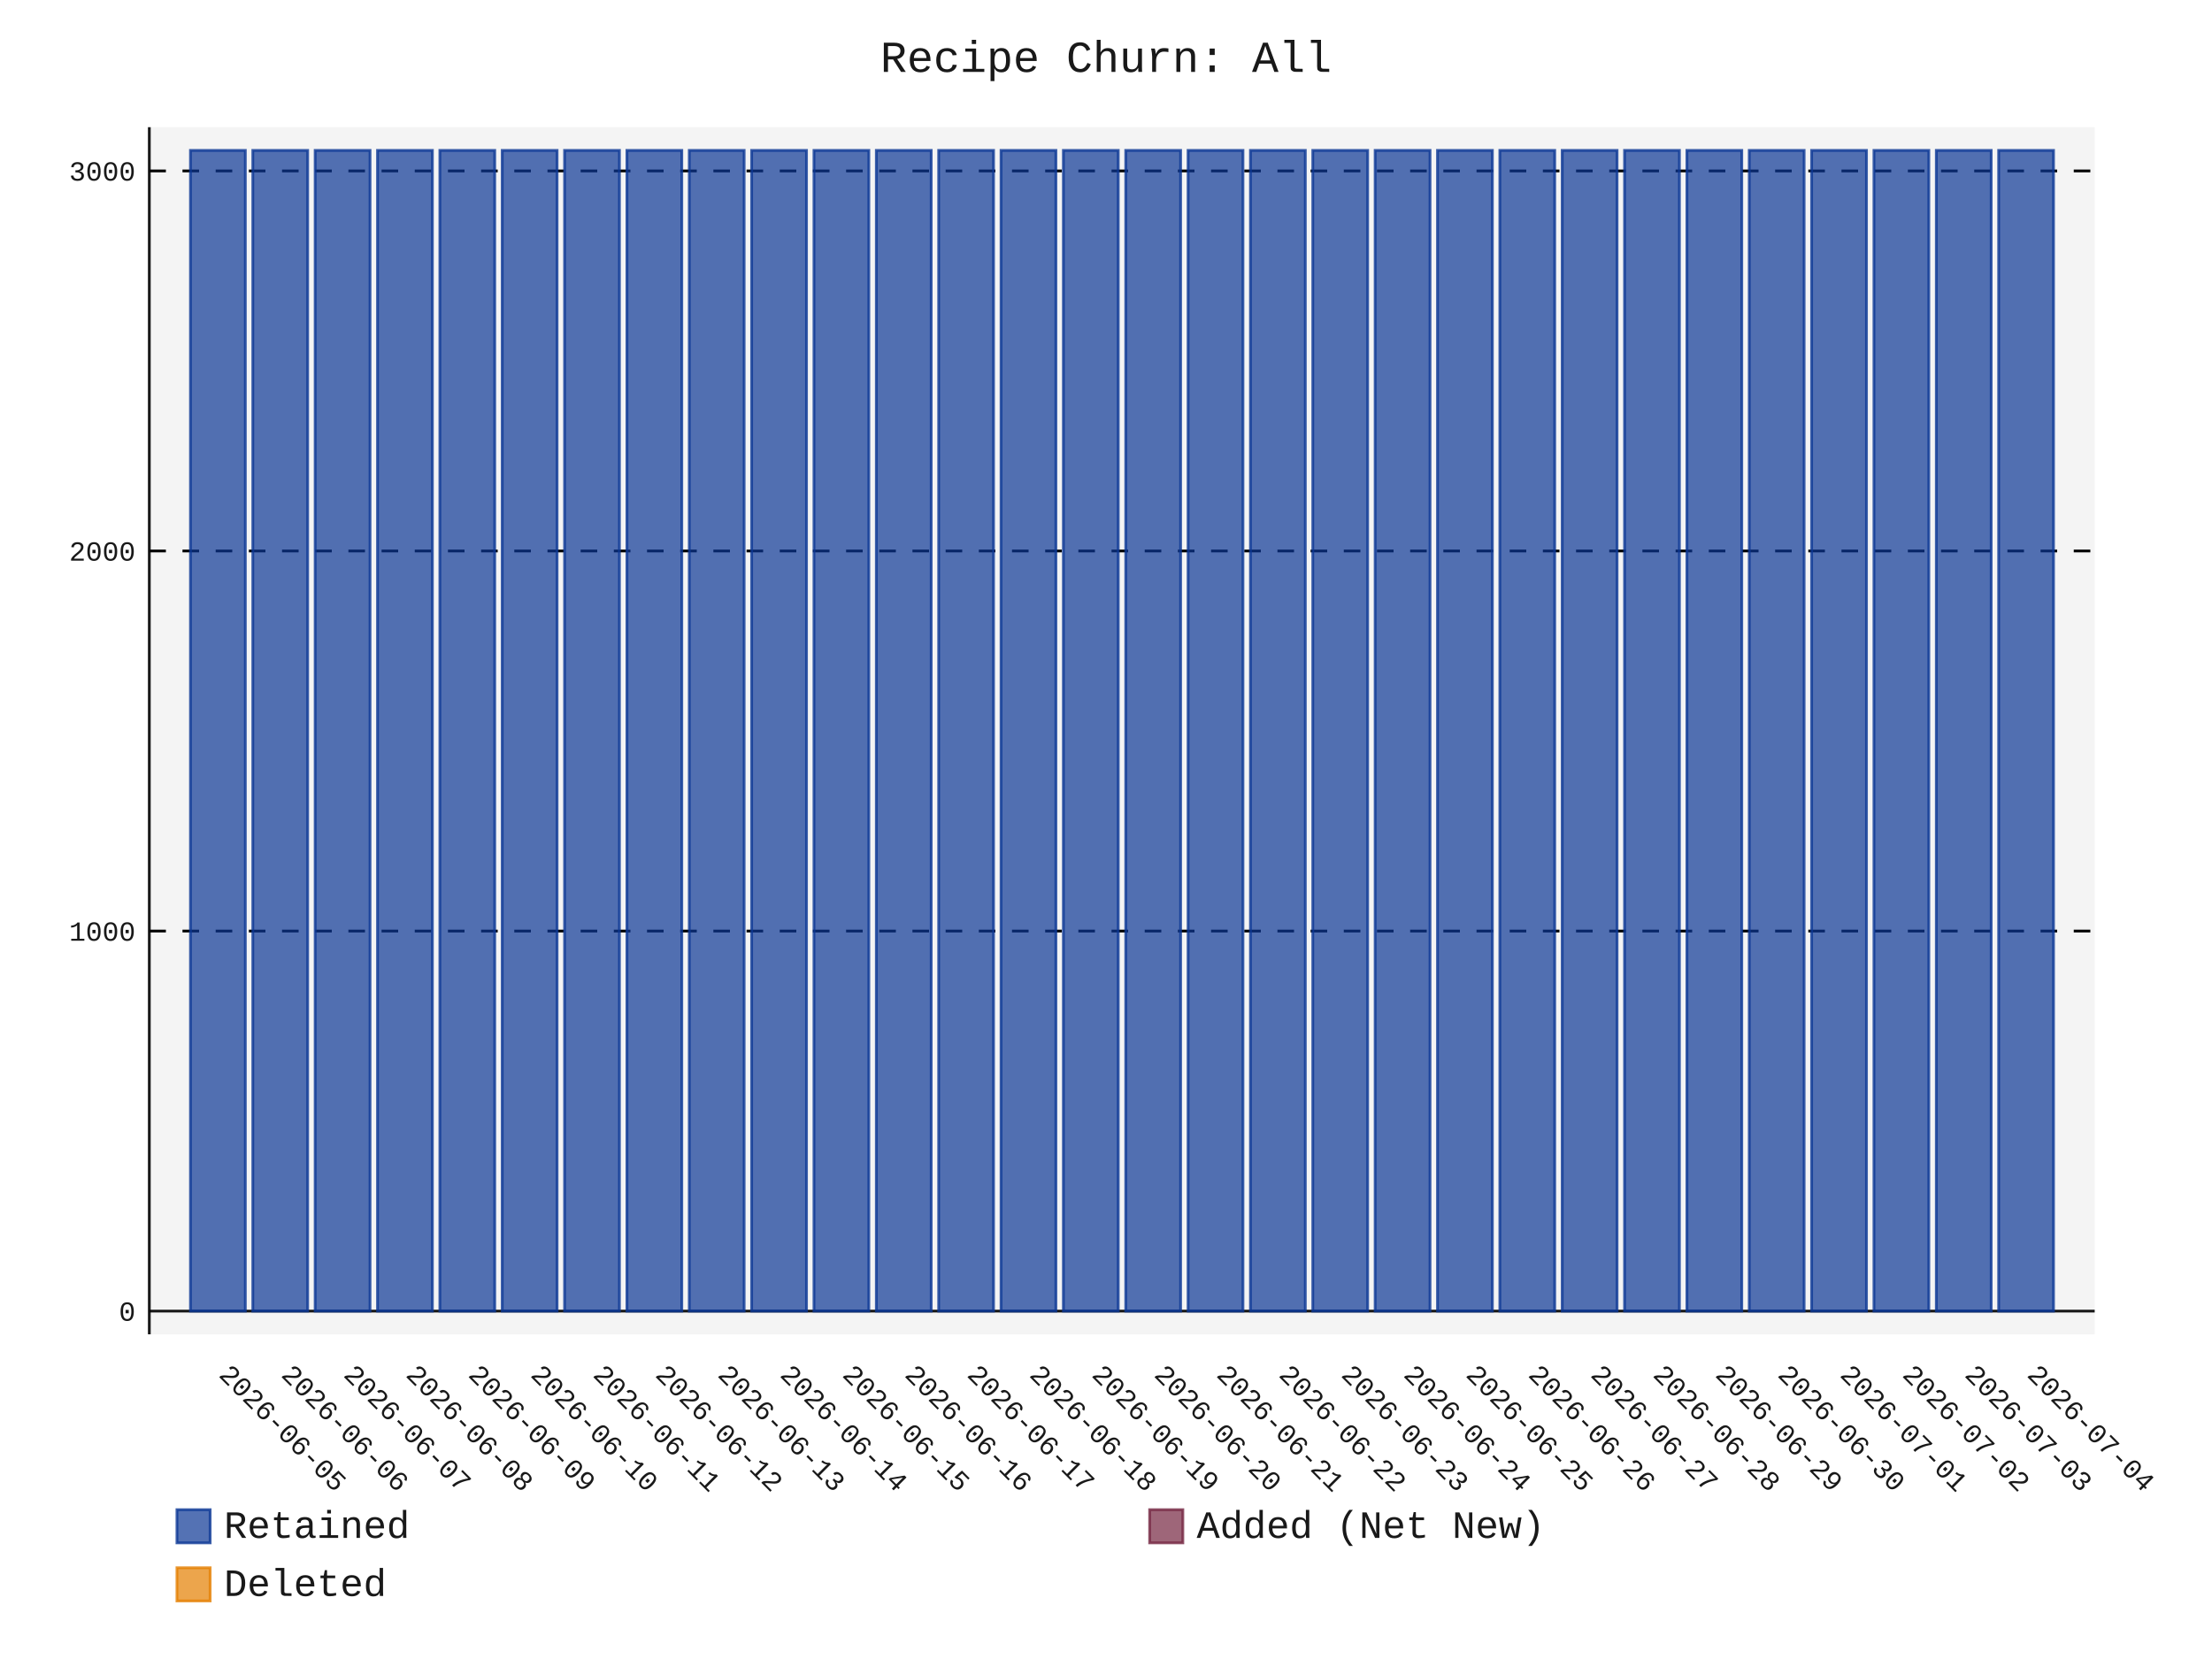
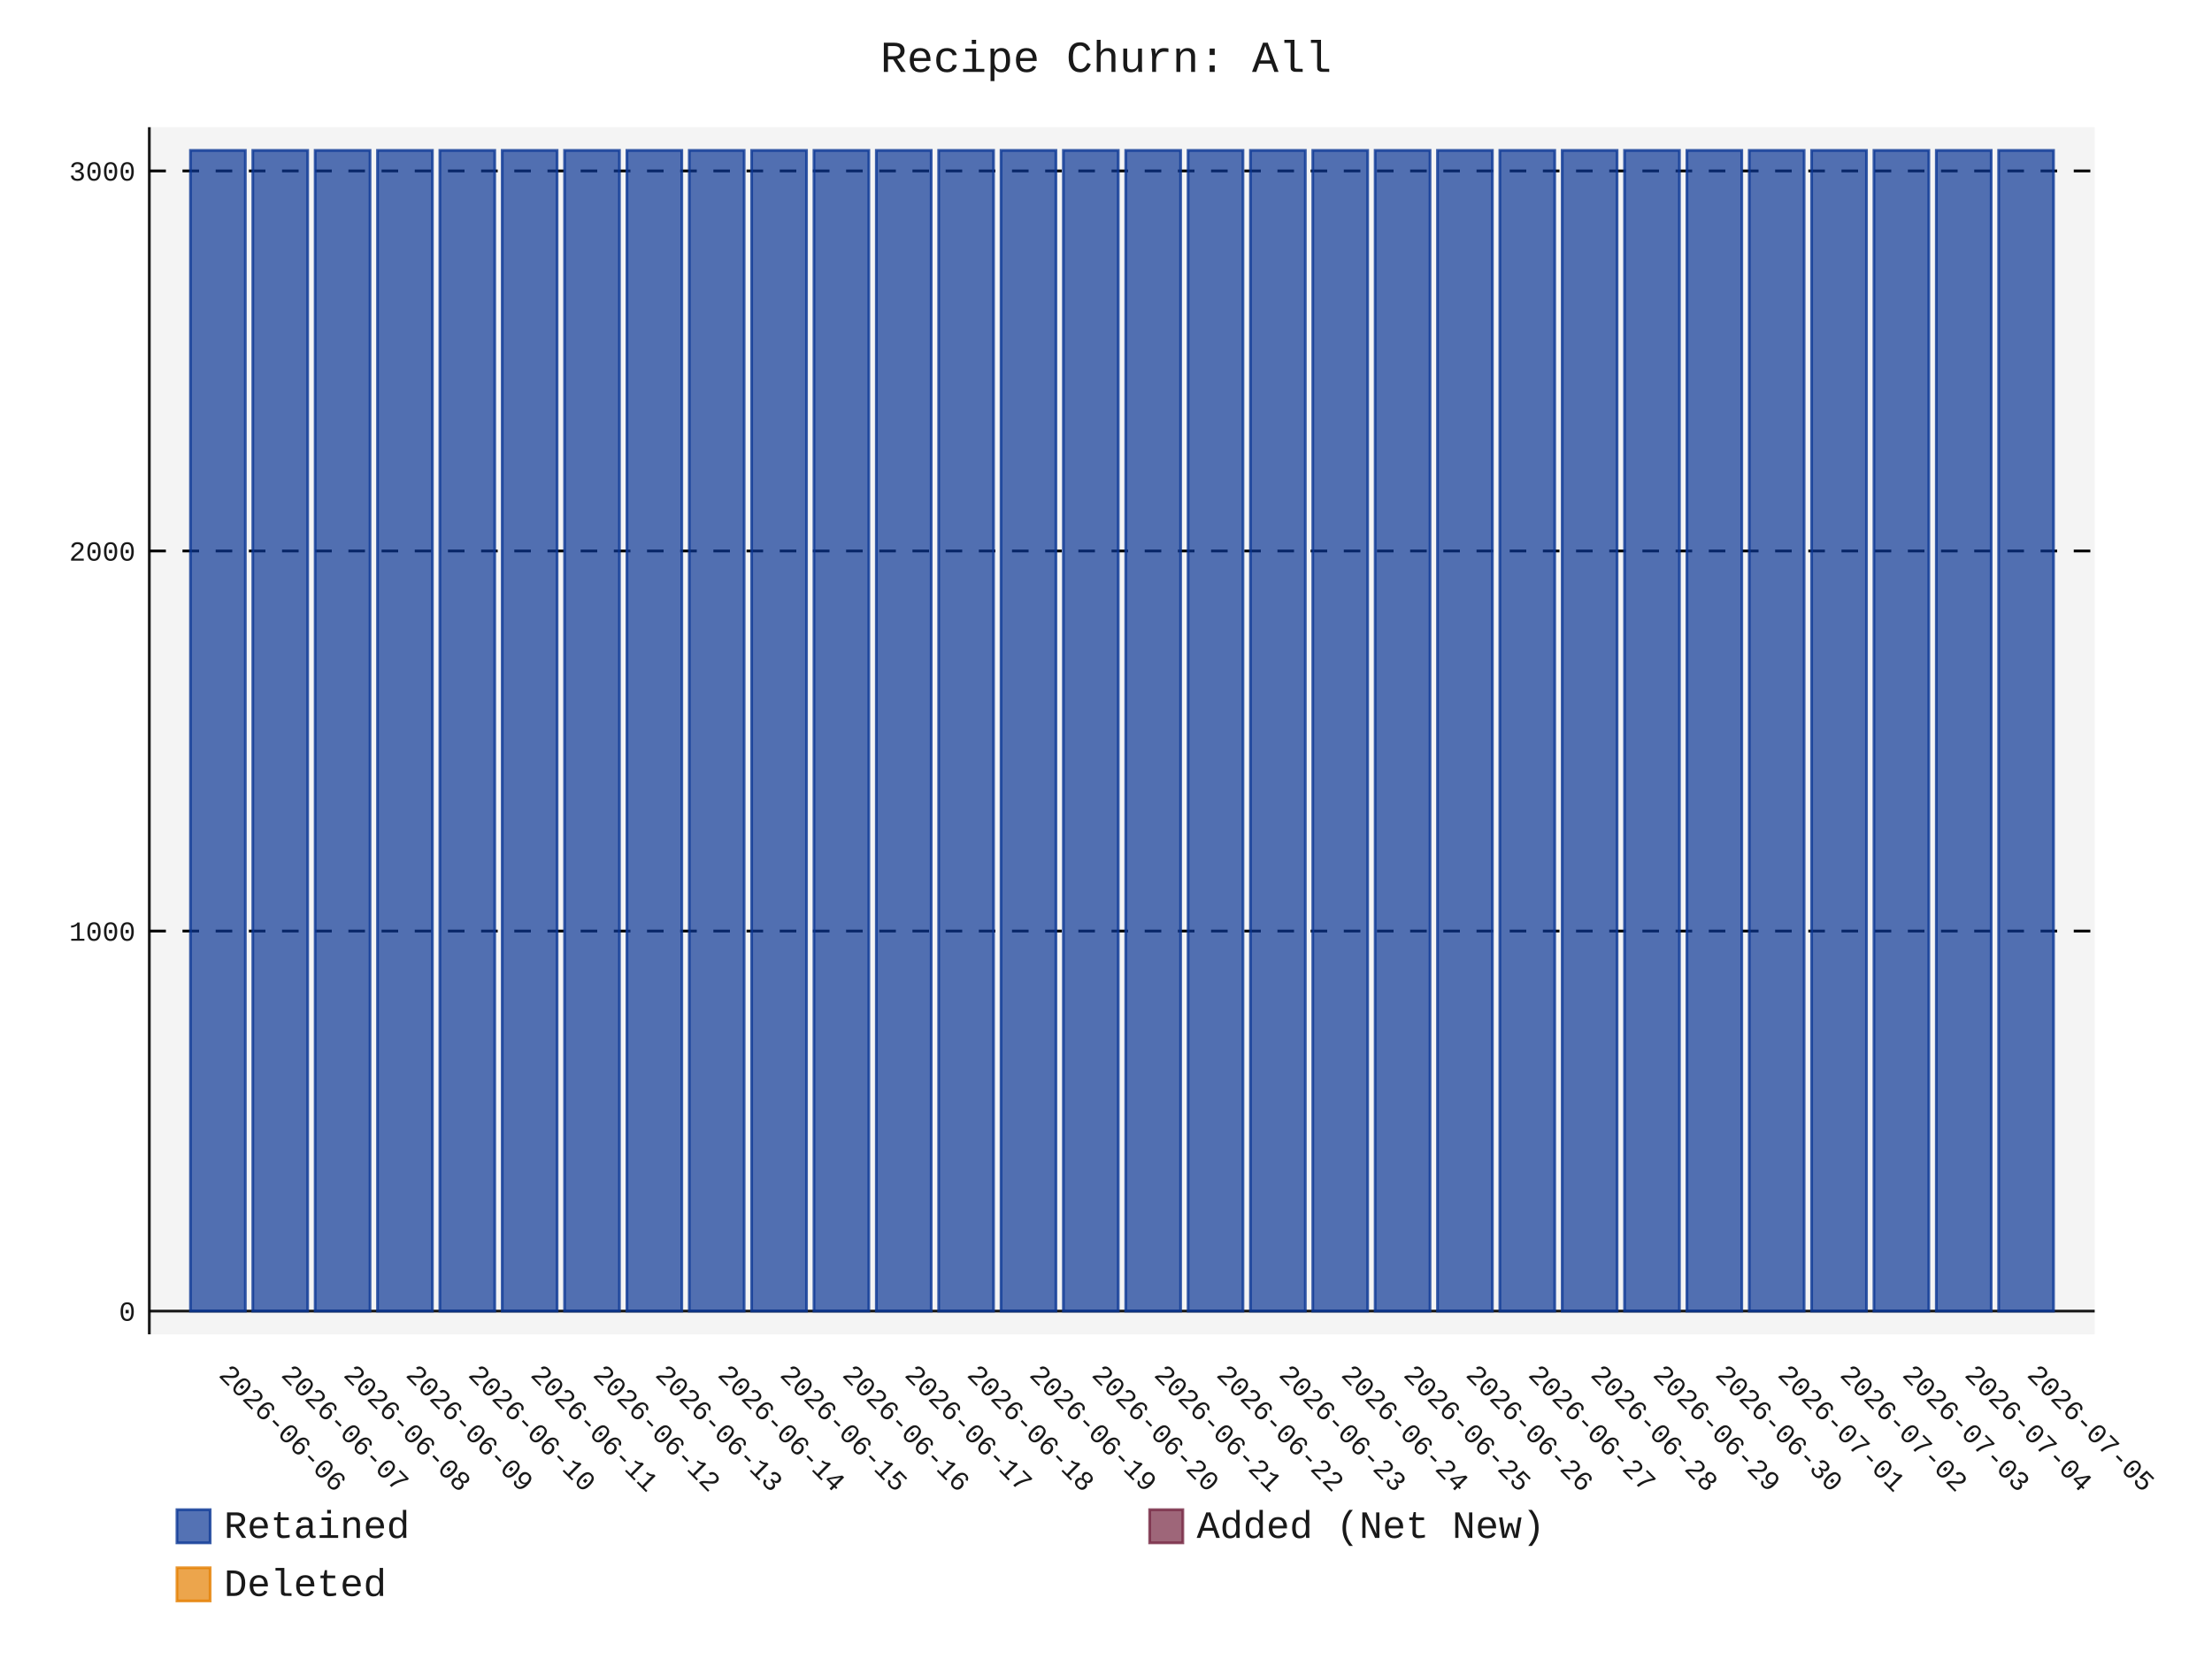
- <svg xmlns="http://www.w3.org/2000/svg" id="chart-e19474f9-57dc-4132-a1f1-284a75819088" class="pygal-chart" viewBox="0 0 800 600">
+ <svg xmlns="http://www.w3.org/2000/svg" id="chart-a6fa1785-76fe-49ba-bcf9-b655ec5b5473" class="pygal-chart" viewBox="0 0 800 600">
  <defs>
-     <style type="text/css">#chart-e19474f9-57dc-4132-a1f1-284a75819088{-webkit-user-select:none;-webkit-font-smoothing:antialiased;font-family:Consolas,"Liberation Mono",Menlo,Courier,monospace}#chart-e19474f9-57dc-4132-a1f1-284a75819088 .title{font-family:Consolas,"Liberation Mono",Menlo,Courier,monospace;font-size:16px}#chart-e19474f9-57dc-4132-a1f1-284a75819088 .legends .legend text{font-family:Consolas,"Liberation Mono",Menlo,Courier,monospace;font-size:14px}#chart-e19474f9-57dc-4132-a1f1-284a75819088 .axis text{font-family:Consolas,"Liberation Mono",Menlo,Courier,monospace;font-size:10px}#chart-e19474f9-57dc-4132-a1f1-284a75819088 .axis text.major{font-family:Consolas,"Liberation Mono",Menlo,Courier,monospace;font-size:10px}#chart-e19474f9-57dc-4132-a1f1-284a75819088 .text-overlay text.value{font-family:Consolas,"Liberation Mono",Menlo,Courier,monospace;font-size:16px}#chart-e19474f9-57dc-4132-a1f1-284a75819088 .text-overlay text.label{font-family:Consolas,"Liberation Mono",Menlo,Courier,monospace;font-size:10px}#chart-e19474f9-57dc-4132-a1f1-284a75819088 .tooltip{font-family:Consolas,"Liberation Mono",Menlo,Courier,monospace;font-size:14px}#chart-e19474f9-57dc-4132-a1f1-284a75819088 text.no_data{font-family:Consolas,"Liberation Mono",Menlo,Courier,monospace;font-size:64px}
- #chart-e19474f9-57dc-4132-a1f1-284a75819088{background-color:transparent}#chart-e19474f9-57dc-4132-a1f1-284a75819088 path,#chart-e19474f9-57dc-4132-a1f1-284a75819088 line,#chart-e19474f9-57dc-4132-a1f1-284a75819088 rect,#chart-e19474f9-57dc-4132-a1f1-284a75819088 circle{-webkit-transition:150ms;-moz-transition:150ms;transition:150ms}#chart-e19474f9-57dc-4132-a1f1-284a75819088 .graph &gt; .background{fill:transparent}#chart-e19474f9-57dc-4132-a1f1-284a75819088 .plot &gt; .background{fill:rgba(240,240,240,0.7)}#chart-e19474f9-57dc-4132-a1f1-284a75819088 .graph{fill:rgba(0,0,0,0.9)}#chart-e19474f9-57dc-4132-a1f1-284a75819088 text.no_data{fill:rgba(0,0,0,0.9)}#chart-e19474f9-57dc-4132-a1f1-284a75819088 .title{fill:rgba(0,0,0,0.9)}#chart-e19474f9-57dc-4132-a1f1-284a75819088 .legends .legend text{fill:rgba(0,0,0,0.9)}#chart-e19474f9-57dc-4132-a1f1-284a75819088 .legends .legend:hover text{fill:rgba(0,0,0,0.9)}#chart-e19474f9-57dc-4132-a1f1-284a75819088 .axis .line{stroke:rgba(0,0,0,0.9)}#chart-e19474f9-57dc-4132-a1f1-284a75819088 .axis .guide.line{stroke:rgba(0,0,0,0.5)}#chart-e19474f9-57dc-4132-a1f1-284a75819088 .axis .major.line{stroke:rgba(0,0,0,0.9)}#chart-e19474f9-57dc-4132-a1f1-284a75819088 .axis text.major{fill:rgba(0,0,0,0.9)}#chart-e19474f9-57dc-4132-a1f1-284a75819088 .axis.y .guides:hover .guide.line,#chart-e19474f9-57dc-4132-a1f1-284a75819088 .line-graph .axis.x .guides:hover .guide.line,#chart-e19474f9-57dc-4132-a1f1-284a75819088 .stackedline-graph .axis.x .guides:hover .guide.line,#chart-e19474f9-57dc-4132-a1f1-284a75819088 .xy-graph .axis.x .guides:hover .guide.line{stroke:rgba(0,0,0,0.9)}#chart-e19474f9-57dc-4132-a1f1-284a75819088 .axis .guides:hover text{fill:rgba(0,0,0,0.9)}#chart-e19474f9-57dc-4132-a1f1-284a75819088 .reactive{fill-opacity:.7;stroke-opacity:.8;stroke-width:1}#chart-e19474f9-57dc-4132-a1f1-284a75819088 .ci{stroke:rgba(0,0,0,0.9)}#chart-e19474f9-57dc-4132-a1f1-284a75819088 .reactive.active,#chart-e19474f9-57dc-4132-a1f1-284a75819088 .active .reactive{fill-opacity:.8;stroke-opacity:.9;stroke-width:4}#chart-e19474f9-57dc-4132-a1f1-284a75819088 .ci .reactive.active{stroke-width:1.5}#chart-e19474f9-57dc-4132-a1f1-284a75819088 .series text{fill:rgba(0,0,0,0.9)}#chart-e19474f9-57dc-4132-a1f1-284a75819088 .tooltip rect{fill:rgba(240,240,240,0.7);stroke:rgba(0,0,0,0.9);-webkit-transition:opacity 150ms;-moz-transition:opacity 150ms;transition:opacity 150ms}#chart-e19474f9-57dc-4132-a1f1-284a75819088 .tooltip .label{fill:rgba(0,0,0,0.9)}#chart-e19474f9-57dc-4132-a1f1-284a75819088 .tooltip .label{fill:rgba(0,0,0,0.9)}#chart-e19474f9-57dc-4132-a1f1-284a75819088 .tooltip .legend{font-size:.8em;fill:rgba(0,0,0,0.5)}#chart-e19474f9-57dc-4132-a1f1-284a75819088 .tooltip .x_label{font-size:.6em;fill:rgba(0,0,0,0.9)}#chart-e19474f9-57dc-4132-a1f1-284a75819088 .tooltip .xlink{font-size:.5em;text-decoration:underline}#chart-e19474f9-57dc-4132-a1f1-284a75819088 .tooltip .value{font-size:1.5em}#chart-e19474f9-57dc-4132-a1f1-284a75819088 .bound{font-size:.5em}#chart-e19474f9-57dc-4132-a1f1-284a75819088 .max-value{font-size:.75em;fill:rgba(0,0,0,0.5)}#chart-e19474f9-57dc-4132-a1f1-284a75819088 .map-element{fill:rgba(240,240,240,0.7);stroke:rgba(0,0,0,0.5) !important}#chart-e19474f9-57dc-4132-a1f1-284a75819088 .map-element .reactive{fill-opacity:inherit;stroke-opacity:inherit}#chart-e19474f9-57dc-4132-a1f1-284a75819088 .color-0,#chart-e19474f9-57dc-4132-a1f1-284a75819088 .color-0 a:visited{stroke:rgb(12,55,149);fill:rgb(12,55,149)}#chart-e19474f9-57dc-4132-a1f1-284a75819088 .color-1,#chart-e19474f9-57dc-4132-a1f1-284a75819088 .color-1 a:visited{stroke:rgb(117,38,65);fill:rgb(117,38,65)}#chart-e19474f9-57dc-4132-a1f1-284a75819088 .color-2,#chart-e19474f9-57dc-4132-a1f1-284a75819088 .color-2 a:visited{stroke:rgb(228,127,0);fill:rgb(228,127,0)}#chart-e19474f9-57dc-4132-a1f1-284a75819088 .text-overlay .color-0 text{fill:black}#chart-e19474f9-57dc-4132-a1f1-284a75819088 .text-overlay .color-1 text{fill:black}#chart-e19474f9-57dc-4132-a1f1-284a75819088 .text-overlay .color-2 text{fill:black}
- #chart-e19474f9-57dc-4132-a1f1-284a75819088 text.no_data{text-anchor:middle}#chart-e19474f9-57dc-4132-a1f1-284a75819088 .guide.line{fill:none}#chart-e19474f9-57dc-4132-a1f1-284a75819088 .centered{text-anchor:middle}#chart-e19474f9-57dc-4132-a1f1-284a75819088 .title{text-anchor:middle}#chart-e19474f9-57dc-4132-a1f1-284a75819088 .legends .legend text{fill-opacity:1}#chart-e19474f9-57dc-4132-a1f1-284a75819088 .axis.x text{text-anchor:middle}#chart-e19474f9-57dc-4132-a1f1-284a75819088 .axis.x:not(.web) text[transform]{text-anchor:start}#chart-e19474f9-57dc-4132-a1f1-284a75819088 .axis.x:not(.web) text[transform].backwards{text-anchor:end}#chart-e19474f9-57dc-4132-a1f1-284a75819088 .axis.y text{text-anchor:end}#chart-e19474f9-57dc-4132-a1f1-284a75819088 .axis.y text[transform].backwards{text-anchor:start}#chart-e19474f9-57dc-4132-a1f1-284a75819088 .axis.y2 text{text-anchor:start}#chart-e19474f9-57dc-4132-a1f1-284a75819088 .axis.y2 text[transform].backwards{text-anchor:end}#chart-e19474f9-57dc-4132-a1f1-284a75819088 .axis .guide.line{stroke-dasharray:4,4;stroke:black}#chart-e19474f9-57dc-4132-a1f1-284a75819088 .axis .major.guide.line{stroke-dasharray:6,6;stroke:black}#chart-e19474f9-57dc-4132-a1f1-284a75819088 .horizontal .axis.y .guide.line,#chart-e19474f9-57dc-4132-a1f1-284a75819088 .horizontal .axis.y2 .guide.line,#chart-e19474f9-57dc-4132-a1f1-284a75819088 .vertical .axis.x .guide.line{opacity:0}#chart-e19474f9-57dc-4132-a1f1-284a75819088 .horizontal .axis.always_show .guide.line,#chart-e19474f9-57dc-4132-a1f1-284a75819088 .vertical .axis.always_show .guide.line{opacity:1 !important}#chart-e19474f9-57dc-4132-a1f1-284a75819088 .axis.y .guides:hover .guide.line,#chart-e19474f9-57dc-4132-a1f1-284a75819088 .axis.y2 .guides:hover .guide.line,#chart-e19474f9-57dc-4132-a1f1-284a75819088 .axis.x .guides:hover .guide.line{opacity:1}#chart-e19474f9-57dc-4132-a1f1-284a75819088 .axis .guides:hover text{opacity:1}#chart-e19474f9-57dc-4132-a1f1-284a75819088 .nofill{fill:none}#chart-e19474f9-57dc-4132-a1f1-284a75819088 .subtle-fill{fill-opacity:.2}#chart-e19474f9-57dc-4132-a1f1-284a75819088 .dot{stroke-width:1px;fill-opacity:1;stroke-opacity:1}#chart-e19474f9-57dc-4132-a1f1-284a75819088 .dot.active{stroke-width:5px}#chart-e19474f9-57dc-4132-a1f1-284a75819088 .dot.negative{fill:transparent}#chart-e19474f9-57dc-4132-a1f1-284a75819088 text,#chart-e19474f9-57dc-4132-a1f1-284a75819088 tspan{stroke:none !important}#chart-e19474f9-57dc-4132-a1f1-284a75819088 .series text.active{opacity:1}#chart-e19474f9-57dc-4132-a1f1-284a75819088 .tooltip rect{fill-opacity:.95;stroke-width:.5}#chart-e19474f9-57dc-4132-a1f1-284a75819088 .tooltip text{fill-opacity:1}#chart-e19474f9-57dc-4132-a1f1-284a75819088 .showable{visibility:hidden}#chart-e19474f9-57dc-4132-a1f1-284a75819088 .showable.shown{visibility:visible}#chart-e19474f9-57dc-4132-a1f1-284a75819088 .gauge-background{fill:rgba(229,229,229,1);stroke:none}#chart-e19474f9-57dc-4132-a1f1-284a75819088 .bg-lines{stroke:transparent;stroke-width:2px}</style>
+     <style type="text/css">#chart-a6fa1785-76fe-49ba-bcf9-b655ec5b5473{-webkit-user-select:none;-webkit-font-smoothing:antialiased;font-family:Consolas,"Liberation Mono",Menlo,Courier,monospace}#chart-a6fa1785-76fe-49ba-bcf9-b655ec5b5473 .title{font-family:Consolas,"Liberation Mono",Menlo,Courier,monospace;font-size:16px}#chart-a6fa1785-76fe-49ba-bcf9-b655ec5b5473 .legends .legend text{font-family:Consolas,"Liberation Mono",Menlo,Courier,monospace;font-size:14px}#chart-a6fa1785-76fe-49ba-bcf9-b655ec5b5473 .axis text{font-family:Consolas,"Liberation Mono",Menlo,Courier,monospace;font-size:10px}#chart-a6fa1785-76fe-49ba-bcf9-b655ec5b5473 .axis text.major{font-family:Consolas,"Liberation Mono",Menlo,Courier,monospace;font-size:10px}#chart-a6fa1785-76fe-49ba-bcf9-b655ec5b5473 .text-overlay text.value{font-family:Consolas,"Liberation Mono",Menlo,Courier,monospace;font-size:16px}#chart-a6fa1785-76fe-49ba-bcf9-b655ec5b5473 .text-overlay text.label{font-family:Consolas,"Liberation Mono",Menlo,Courier,monospace;font-size:10px}#chart-a6fa1785-76fe-49ba-bcf9-b655ec5b5473 .tooltip{font-family:Consolas,"Liberation Mono",Menlo,Courier,monospace;font-size:14px}#chart-a6fa1785-76fe-49ba-bcf9-b655ec5b5473 text.no_data{font-family:Consolas,"Liberation Mono",Menlo,Courier,monospace;font-size:64px}
+ #chart-a6fa1785-76fe-49ba-bcf9-b655ec5b5473{background-color:transparent}#chart-a6fa1785-76fe-49ba-bcf9-b655ec5b5473 path,#chart-a6fa1785-76fe-49ba-bcf9-b655ec5b5473 line,#chart-a6fa1785-76fe-49ba-bcf9-b655ec5b5473 rect,#chart-a6fa1785-76fe-49ba-bcf9-b655ec5b5473 circle{-webkit-transition:150ms;-moz-transition:150ms;transition:150ms}#chart-a6fa1785-76fe-49ba-bcf9-b655ec5b5473 .graph &gt; .background{fill:transparent}#chart-a6fa1785-76fe-49ba-bcf9-b655ec5b5473 .plot &gt; .background{fill:rgba(240,240,240,0.7)}#chart-a6fa1785-76fe-49ba-bcf9-b655ec5b5473 .graph{fill:rgba(0,0,0,0.9)}#chart-a6fa1785-76fe-49ba-bcf9-b655ec5b5473 text.no_data{fill:rgba(0,0,0,0.9)}#chart-a6fa1785-76fe-49ba-bcf9-b655ec5b5473 .title{fill:rgba(0,0,0,0.9)}#chart-a6fa1785-76fe-49ba-bcf9-b655ec5b5473 .legends .legend text{fill:rgba(0,0,0,0.9)}#chart-a6fa1785-76fe-49ba-bcf9-b655ec5b5473 .legends .legend:hover text{fill:rgba(0,0,0,0.9)}#chart-a6fa1785-76fe-49ba-bcf9-b655ec5b5473 .axis .line{stroke:rgba(0,0,0,0.9)}#chart-a6fa1785-76fe-49ba-bcf9-b655ec5b5473 .axis .guide.line{stroke:rgba(0,0,0,0.5)}#chart-a6fa1785-76fe-49ba-bcf9-b655ec5b5473 .axis .major.line{stroke:rgba(0,0,0,0.9)}#chart-a6fa1785-76fe-49ba-bcf9-b655ec5b5473 .axis text.major{fill:rgba(0,0,0,0.9)}#chart-a6fa1785-76fe-49ba-bcf9-b655ec5b5473 .axis.y .guides:hover .guide.line,#chart-a6fa1785-76fe-49ba-bcf9-b655ec5b5473 .line-graph .axis.x .guides:hover .guide.line,#chart-a6fa1785-76fe-49ba-bcf9-b655ec5b5473 .stackedline-graph .axis.x .guides:hover .guide.line,#chart-a6fa1785-76fe-49ba-bcf9-b655ec5b5473 .xy-graph .axis.x .guides:hover .guide.line{stroke:rgba(0,0,0,0.9)}#chart-a6fa1785-76fe-49ba-bcf9-b655ec5b5473 .axis .guides:hover text{fill:rgba(0,0,0,0.9)}#chart-a6fa1785-76fe-49ba-bcf9-b655ec5b5473 .reactive{fill-opacity:.7;stroke-opacity:.8;stroke-width:1}#chart-a6fa1785-76fe-49ba-bcf9-b655ec5b5473 .ci{stroke:rgba(0,0,0,0.9)}#chart-a6fa1785-76fe-49ba-bcf9-b655ec5b5473 .reactive.active,#chart-a6fa1785-76fe-49ba-bcf9-b655ec5b5473 .active .reactive{fill-opacity:.8;stroke-opacity:.9;stroke-width:4}#chart-a6fa1785-76fe-49ba-bcf9-b655ec5b5473 .ci .reactive.active{stroke-width:1.5}#chart-a6fa1785-76fe-49ba-bcf9-b655ec5b5473 .series text{fill:rgba(0,0,0,0.9)}#chart-a6fa1785-76fe-49ba-bcf9-b655ec5b5473 .tooltip rect{fill:rgba(240,240,240,0.7);stroke:rgba(0,0,0,0.9);-webkit-transition:opacity 150ms;-moz-transition:opacity 150ms;transition:opacity 150ms}#chart-a6fa1785-76fe-49ba-bcf9-b655ec5b5473 .tooltip .label{fill:rgba(0,0,0,0.9)}#chart-a6fa1785-76fe-49ba-bcf9-b655ec5b5473 .tooltip .label{fill:rgba(0,0,0,0.9)}#chart-a6fa1785-76fe-49ba-bcf9-b655ec5b5473 .tooltip .legend{font-size:.8em;fill:rgba(0,0,0,0.5)}#chart-a6fa1785-76fe-49ba-bcf9-b655ec5b5473 .tooltip .x_label{font-size:.6em;fill:rgba(0,0,0,0.9)}#chart-a6fa1785-76fe-49ba-bcf9-b655ec5b5473 .tooltip .xlink{font-size:.5em;text-decoration:underline}#chart-a6fa1785-76fe-49ba-bcf9-b655ec5b5473 .tooltip .value{font-size:1.5em}#chart-a6fa1785-76fe-49ba-bcf9-b655ec5b5473 .bound{font-size:.5em}#chart-a6fa1785-76fe-49ba-bcf9-b655ec5b5473 .max-value{font-size:.75em;fill:rgba(0,0,0,0.5)}#chart-a6fa1785-76fe-49ba-bcf9-b655ec5b5473 .map-element{fill:rgba(240,240,240,0.7);stroke:rgba(0,0,0,0.5) !important}#chart-a6fa1785-76fe-49ba-bcf9-b655ec5b5473 .map-element .reactive{fill-opacity:inherit;stroke-opacity:inherit}#chart-a6fa1785-76fe-49ba-bcf9-b655ec5b5473 .color-0,#chart-a6fa1785-76fe-49ba-bcf9-b655ec5b5473 .color-0 a:visited{stroke:rgb(12,55,149);fill:rgb(12,55,149)}#chart-a6fa1785-76fe-49ba-bcf9-b655ec5b5473 .color-1,#chart-a6fa1785-76fe-49ba-bcf9-b655ec5b5473 .color-1 a:visited{stroke:rgb(117,38,65);fill:rgb(117,38,65)}#chart-a6fa1785-76fe-49ba-bcf9-b655ec5b5473 .color-2,#chart-a6fa1785-76fe-49ba-bcf9-b655ec5b5473 .color-2 a:visited{stroke:rgb(228,127,0);fill:rgb(228,127,0)}#chart-a6fa1785-76fe-49ba-bcf9-b655ec5b5473 .text-overlay .color-0 text{fill:black}#chart-a6fa1785-76fe-49ba-bcf9-b655ec5b5473 .text-overlay .color-1 text{fill:black}#chart-a6fa1785-76fe-49ba-bcf9-b655ec5b5473 .text-overlay .color-2 text{fill:black}
+ #chart-a6fa1785-76fe-49ba-bcf9-b655ec5b5473 text.no_data{text-anchor:middle}#chart-a6fa1785-76fe-49ba-bcf9-b655ec5b5473 .guide.line{fill:none}#chart-a6fa1785-76fe-49ba-bcf9-b655ec5b5473 .centered{text-anchor:middle}#chart-a6fa1785-76fe-49ba-bcf9-b655ec5b5473 .title{text-anchor:middle}#chart-a6fa1785-76fe-49ba-bcf9-b655ec5b5473 .legends .legend text{fill-opacity:1}#chart-a6fa1785-76fe-49ba-bcf9-b655ec5b5473 .axis.x text{text-anchor:middle}#chart-a6fa1785-76fe-49ba-bcf9-b655ec5b5473 .axis.x:not(.web) text[transform]{text-anchor:start}#chart-a6fa1785-76fe-49ba-bcf9-b655ec5b5473 .axis.x:not(.web) text[transform].backwards{text-anchor:end}#chart-a6fa1785-76fe-49ba-bcf9-b655ec5b5473 .axis.y text{text-anchor:end}#chart-a6fa1785-76fe-49ba-bcf9-b655ec5b5473 .axis.y text[transform].backwards{text-anchor:start}#chart-a6fa1785-76fe-49ba-bcf9-b655ec5b5473 .axis.y2 text{text-anchor:start}#chart-a6fa1785-76fe-49ba-bcf9-b655ec5b5473 .axis.y2 text[transform].backwards{text-anchor:end}#chart-a6fa1785-76fe-49ba-bcf9-b655ec5b5473 .axis .guide.line{stroke-dasharray:4,4;stroke:black}#chart-a6fa1785-76fe-49ba-bcf9-b655ec5b5473 .axis .major.guide.line{stroke-dasharray:6,6;stroke:black}#chart-a6fa1785-76fe-49ba-bcf9-b655ec5b5473 .horizontal .axis.y .guide.line,#chart-a6fa1785-76fe-49ba-bcf9-b655ec5b5473 .horizontal .axis.y2 .guide.line,#chart-a6fa1785-76fe-49ba-bcf9-b655ec5b5473 .vertical .axis.x .guide.line{opacity:0}#chart-a6fa1785-76fe-49ba-bcf9-b655ec5b5473 .horizontal .axis.always_show .guide.line,#chart-a6fa1785-76fe-49ba-bcf9-b655ec5b5473 .vertical .axis.always_show .guide.line{opacity:1 !important}#chart-a6fa1785-76fe-49ba-bcf9-b655ec5b5473 .axis.y .guides:hover .guide.line,#chart-a6fa1785-76fe-49ba-bcf9-b655ec5b5473 .axis.y2 .guides:hover .guide.line,#chart-a6fa1785-76fe-49ba-bcf9-b655ec5b5473 .axis.x .guides:hover .guide.line{opacity:1}#chart-a6fa1785-76fe-49ba-bcf9-b655ec5b5473 .axis .guides:hover text{opacity:1}#chart-a6fa1785-76fe-49ba-bcf9-b655ec5b5473 .nofill{fill:none}#chart-a6fa1785-76fe-49ba-bcf9-b655ec5b5473 .subtle-fill{fill-opacity:.2}#chart-a6fa1785-76fe-49ba-bcf9-b655ec5b5473 .dot{stroke-width:1px;fill-opacity:1;stroke-opacity:1}#chart-a6fa1785-76fe-49ba-bcf9-b655ec5b5473 .dot.active{stroke-width:5px}#chart-a6fa1785-76fe-49ba-bcf9-b655ec5b5473 .dot.negative{fill:transparent}#chart-a6fa1785-76fe-49ba-bcf9-b655ec5b5473 text,#chart-a6fa1785-76fe-49ba-bcf9-b655ec5b5473 tspan{stroke:none !important}#chart-a6fa1785-76fe-49ba-bcf9-b655ec5b5473 .series text.active{opacity:1}#chart-a6fa1785-76fe-49ba-bcf9-b655ec5b5473 .tooltip rect{fill-opacity:.95;stroke-width:.5}#chart-a6fa1785-76fe-49ba-bcf9-b655ec5b5473 .tooltip text{fill-opacity:1}#chart-a6fa1785-76fe-49ba-bcf9-b655ec5b5473 .showable{visibility:hidden}#chart-a6fa1785-76fe-49ba-bcf9-b655ec5b5473 .showable.shown{visibility:visible}#chart-a6fa1785-76fe-49ba-bcf9-b655ec5b5473 .gauge-background{fill:rgba(229,229,229,1);stroke:none}#chart-a6fa1785-76fe-49ba-bcf9-b655ec5b5473 .bg-lines{stroke:transparent;stroke-width:2px}</style>
  </defs>
  <g class="graph stackedbar-graph vertical">
    <rect x="0" y="0" width="800" height="600" class="background" />
    <g transform="translate(54, 46)" class="plot">
      <rect x="0" y="0" width="703.574" height="436.574" class="background" />
      <g class="axis y always_show">
        <g class="guides">
          <path d="M0 428.178 h703.574" class="axis major line" />
          <text x="-5" y="431.678" class="major">0</text>
        </g>
        <g class="guides">
          <path d="M0 290.725 h703.574" class="major guide line" />
          <text x="-5" y="294.225" class="major">1000</text>
        </g>
        <g class="guides">
          <path d="M0 153.271 h703.574" class="major guide line" />
          <text x="-5" y="156.771" class="major">2000</text>
        </g>
        <g class="guides">
          <path d="M0 15.818 h703.574" class="major guide line" />
          <text x="-5" y="19.318" class="major">3000</text>
        </g>
      </g>
      <g class="axis x">
        <path d="M0 0 v436.574" class="line" />
        <g class="guides">
          <path d="M24.805 0 v436.574" class="guide line" />
-           <text x="24.805" y="451.574" class="" transform="rotate(45 24.80548 451.5736)">2026-06-05</text>
+           <text x="24.805" y="451.574" class="" transform="rotate(45 24.80548 451.5736)">2026-06-06</text>
        </g>
        <g class="guides">
          <path d="M47.356 0 v436.574" class="guide line" />
-           <text x="47.356" y="451.574" class="" transform="rotate(45 47.35592 451.5736)">2026-06-06</text>
+           <text x="47.356" y="451.574" class="" transform="rotate(45 47.35592 451.5736)">2026-06-07</text>
        </g>
        <g class="guides">
          <path d="M69.906 0 v436.574" class="guide line" />
-           <text x="69.906" y="451.574" class="" transform="rotate(45 69.90635 451.5736)">2026-06-07</text>
+           <text x="69.906" y="451.574" class="" transform="rotate(45 69.90635 451.5736)">2026-06-08</text>
        </g>
        <g class="guides">
          <path d="M92.457 0 v436.574" class="guide line" />
-           <text x="92.457" y="451.574" class="" transform="rotate(45 92.45679 451.5736)">2026-06-08</text>
+           <text x="92.457" y="451.574" class="" transform="rotate(45 92.45679 451.5736)">2026-06-09</text>
        </g>
        <g class="guides">
          <path d="M115.007 0 v436.574" class="guide line" />
-           <text x="115.007" y="451.574" class="" transform="rotate(45 115.0072 451.5736)">2026-06-09</text>
+           <text x="115.007" y="451.574" class="" transform="rotate(45 115.0072 451.5736)">2026-06-10</text>
        </g>
        <g class="guides">
          <path d="M137.558 0 v436.574" class="guide line" />
-           <text x="137.558" y="451.574" class="" transform="rotate(45 137.5577 451.5736)">2026-06-10</text>
+           <text x="137.558" y="451.574" class="" transform="rotate(45 137.5577 451.5736)">2026-06-11</text>
        </g>
        <g class="guides">
          <path d="M160.108 0 v436.574" class="guide line" />
-           <text x="160.108" y="451.574" class="" transform="rotate(45 160.1081 451.5736)">2026-06-11</text>
+           <text x="160.108" y="451.574" class="" transform="rotate(45 160.1081 451.5736)">2026-06-12</text>
        </g>
        <g class="guides">
          <path d="M182.659 0 v436.574" class="guide line" />
-           <text x="182.659" y="451.574" class="" transform="rotate(45 182.6585 451.5736)">2026-06-12</text>
+           <text x="182.659" y="451.574" class="" transform="rotate(45 182.6585 451.5736)">2026-06-13</text>
        </g>
        <g class="guides">
          <path d="M205.209 0 v436.574" class="guide line" />
-           <text x="205.209" y="451.574" class="" transform="rotate(45 205.209 451.5736)">2026-06-13</text>
+           <text x="205.209" y="451.574" class="" transform="rotate(45 205.209 451.5736)">2026-06-14</text>
        </g>
        <g class="guides">
          <path d="M227.759 0 v436.574" class="guide line" />
-           <text x="227.759" y="451.574" class="" transform="rotate(45 227.7594 451.5736)">2026-06-14</text>
+           <text x="227.759" y="451.574" class="" transform="rotate(45 227.7594 451.5736)">2026-06-15</text>
        </g>
        <g class="guides">
          <path d="M250.31 0 v436.574" class="guide line" />
-           <text x="250.31" y="451.574" class="" transform="rotate(45 250.3098 451.5736)">2026-06-15</text>
+           <text x="250.31" y="451.574" class="" transform="rotate(45 250.3098 451.5736)">2026-06-16</text>
        </g>
        <g class="guides">
          <path d="M272.86 0 v436.574" class="guide line" />
-           <text x="272.86" y="451.574" class="" transform="rotate(45 272.8603 451.5736)">2026-06-16</text>
+           <text x="272.86" y="451.574" class="" transform="rotate(45 272.8603 451.5736)">2026-06-17</text>
        </g>
        <g class="guides">
          <path d="M295.411 0 v436.574" class="guide line" />
-           <text x="295.411" y="451.574" class="" transform="rotate(45 295.4107 451.5736)">2026-06-17</text>
+           <text x="295.411" y="451.574" class="" transform="rotate(45 295.4107 451.5736)">2026-06-18</text>
        </g>
        <g class="guides">
          <path d="M317.961 0 v436.574" class="guide line" />
-           <text x="317.961" y="451.574" class="" transform="rotate(45 317.9611 451.5736)">2026-06-18</text>
+           <text x="317.961" y="451.574" class="" transform="rotate(45 317.9611 451.5736)">2026-06-19</text>
        </g>
        <g class="guides">
          <path d="M340.512 0 v436.574" class="guide line" />
-           <text x="340.512" y="451.574" class="" transform="rotate(45 340.5116 451.5736)">2026-06-19</text>
+           <text x="340.512" y="451.574" class="" transform="rotate(45 340.5116 451.5736)">2026-06-20</text>
        </g>
        <g class="guides">
          <path d="M363.062 0 v436.574" class="guide line" />
-           <text x="363.062" y="451.574" class="" transform="rotate(45 363.062 451.5736)">2026-06-20</text>
+           <text x="363.062" y="451.574" class="" transform="rotate(45 363.062 451.5736)">2026-06-21</text>
        </g>
        <g class="guides">
          <path d="M385.612 0 v436.574" class="guide line" />
-           <text x="385.612" y="451.574" class="" transform="rotate(45 385.6125 451.5736)">2026-06-21</text>
+           <text x="385.612" y="451.574" class="" transform="rotate(45 385.6125 451.5736)">2026-06-22</text>
        </g>
        <g class="guides">
          <path d="M408.163 0 v436.574" class="guide line" />
-           <text x="408.163" y="451.574" class="" transform="rotate(45 408.1629 451.5736)">2026-06-22</text>
+           <text x="408.163" y="451.574" class="" transform="rotate(45 408.1629 451.5736)">2026-06-23</text>
        </g>
        <g class="guides">
          <path d="M430.713 0 v436.574" class="guide line" />
-           <text x="430.713" y="451.574" class="" transform="rotate(45 430.7133 451.5736)">2026-06-23</text>
+           <text x="430.713" y="451.574" class="" transform="rotate(45 430.7133 451.5736)">2026-06-24</text>
        </g>
        <g class="guides">
          <path d="M453.264 0 v436.574" class="guide line" />
-           <text x="453.264" y="451.574" class="" transform="rotate(45 453.2638 451.5736)">2026-06-24</text>
+           <text x="453.264" y="451.574" class="" transform="rotate(45 453.2638 451.5736)">2026-06-25</text>
        </g>
        <g class="guides">
          <path d="M475.814 0 v436.574" class="guide line" />
-           <text x="475.814" y="451.574" class="" transform="rotate(45 475.8142 451.5736)">2026-06-25</text>
+           <text x="475.814" y="451.574" class="" transform="rotate(45 475.8142 451.5736)">2026-06-26</text>
        </g>
        <g class="guides">
          <path d="M498.365 0 v436.574" class="guide line" />
-           <text x="498.365" y="451.574" class="" transform="rotate(45 498.3646 451.5736)">2026-06-26</text>
+           <text x="498.365" y="451.574" class="" transform="rotate(45 498.3646 451.5736)">2026-06-27</text>
        </g>
        <g class="guides">
          <path d="M520.915 0 v436.574" class="guide line" />
-           <text x="520.915" y="451.574" class="" transform="rotate(45 520.9151 451.5736)">2026-06-27</text>
+           <text x="520.915" y="451.574" class="" transform="rotate(45 520.9151 451.5736)">2026-06-28</text>
        </g>
        <g class="guides">
          <path d="M543.466 0 v436.574" class="guide line" />
-           <text x="543.465" y="451.574" class="" transform="rotate(45 543.4655 451.5736)">2026-06-28</text>
+           <text x="543.465" y="451.574" class="" transform="rotate(45 543.4655 451.5736)">2026-06-29</text>
        </g>
        <g class="guides">
          <path d="M566.016 0 v436.574" class="guide line" />
-           <text x="566.016" y="451.574" class="" transform="rotate(45 566.0159 451.5736)">2026-06-29</text>
+           <text x="566.016" y="451.574" class="" transform="rotate(45 566.0159 451.5736)">2026-06-30</text>
        </g>
        <g class="guides">
          <path d="M588.566 0 v436.574" class="guide line" />
-           <text x="588.566" y="451.574" class="" transform="rotate(45 588.5664 451.5736)">2026-06-30</text>
+           <text x="588.566" y="451.574" class="" transform="rotate(45 588.5664 451.5736)">2026-07-01</text>
        </g>
        <g class="guides">
          <path d="M611.117 0 v436.574" class="guide line" />
-           <text x="611.117" y="451.574" class="" transform="rotate(45 611.1168 451.5736)">2026-07-01</text>
+           <text x="611.117" y="451.574" class="" transform="rotate(45 611.1168 451.5736)">2026-07-02</text>
        </g>
        <g class="guides">
          <path d="M633.667 0 v436.574" class="guide line" />
-           <text x="633.667" y="451.574" class="" transform="rotate(45 633.6672 451.5736)">2026-07-02</text>
+           <text x="633.667" y="451.574" class="" transform="rotate(45 633.6672 451.5736)">2026-07-03</text>
        </g>
        <g class="guides">
          <path d="M656.218 0 v436.574" class="guide line" />
-           <text x="656.218" y="451.574" class="" transform="rotate(45 656.2177 451.5736)">2026-07-03</text>
+           <text x="656.218" y="451.574" class="" transform="rotate(45 656.2177 451.5736)">2026-07-04</text>
        </g>
        <g class="guides">
          <path d="M678.768 0 v436.574" class="guide line" />
-           <text x="678.768" y="451.574" class="" transform="rotate(45 678.7681 451.5736)">2026-07-04</text>
+           <text x="678.768" y="451.574" class="" transform="rotate(45 678.7681 451.5736)">2026-07-05</text>
        </g>
      </g>
      <g class="series serie-0 color-0">
        <g class="bars">
          <g class="bar">
            <rect x="14.883" y="8.396" rx="0" ry="0" width="19.844" height="419.782" class="rect reactive tooltip-trigger" />
          </g>
          <g class="bar">
            <rect x="37.434" y="8.396" rx="0" ry="0" width="19.844" height="419.782" class="rect reactive tooltip-trigger" />
          </g>
          <g class="bar">
            <rect x="59.984" y="8.396" rx="0" ry="0" width="19.844" height="419.782" class="rect reactive tooltip-trigger" />
          </g>
          <g class="bar">
            <rect x="82.535" y="8.396" rx="0" ry="0" width="19.844" height="419.782" class="rect reactive tooltip-trigger" />
          </g>
          <g class="bar">
            <rect x="105.085" y="8.396" rx="0" ry="0" width="19.844" height="419.782" class="rect reactive tooltip-trigger" />
          </g>
          <g class="bar">
            <rect x="127.635" y="8.396" rx="0" ry="0" width="19.844" height="419.782" class="rect reactive tooltip-trigger" />
          </g>
          <g class="bar">
            <rect x="150.186" y="8.396" rx="0" ry="0" width="19.844" height="419.782" class="rect reactive tooltip-trigger" />
          </g>
          <g class="bar">
            <rect x="172.736" y="8.396" rx="0" ry="0" width="19.844" height="419.782" class="rect reactive tooltip-trigger" />
          </g>
          <g class="bar">
            <rect x="195.287" y="8.396" rx="0" ry="0" width="19.844" height="419.782" class="rect reactive tooltip-trigger" />
          </g>
          <g class="bar">
            <rect x="217.837" y="8.396" rx="0" ry="0" width="19.844" height="419.782" class="rect reactive tooltip-trigger" />
          </g>
          <g class="bar">
            <rect x="240.388" y="8.396" rx="0" ry="0" width="19.844" height="419.782" class="rect reactive tooltip-trigger" />
          </g>
          <g class="bar">
            <rect x="262.938" y="8.396" rx="0" ry="0" width="19.844" height="419.782" class="rect reactive tooltip-trigger" />
          </g>
          <g class="bar">
            <rect x="285.489" y="8.396" rx="0" ry="0" width="19.844" height="419.782" class="rect reactive tooltip-trigger" />
          </g>
          <g class="bar">
            <rect x="308.039" y="8.396" rx="0" ry="0" width="19.844" height="419.782" class="rect reactive tooltip-trigger" />
          </g>
          <g class="bar">
            <rect x="330.589" y="8.396" rx="0" ry="0" width="19.844" height="419.782" class="rect reactive tooltip-trigger" />
          </g>
          <g class="bar">
            <rect x="353.14" y="8.396" rx="0" ry="0" width="19.844" height="419.782" class="rect reactive tooltip-trigger" />
          </g>
          <g class="bar">
            <rect x="375.69" y="8.396" rx="0" ry="0" width="19.844" height="419.782" class="rect reactive tooltip-trigger" />
          </g>
          <g class="bar">
            <rect x="398.241" y="8.396" rx="0" ry="0" width="19.844" height="419.782" class="rect reactive tooltip-trigger" />
          </g>
          <g class="bar">
            <rect x="420.791" y="8.396" rx="0" ry="0" width="19.844" height="419.782" class="rect reactive tooltip-trigger" />
          </g>
          <g class="bar">
            <rect x="443.342" y="8.396" rx="0" ry="0" width="19.844" height="419.782" class="rect reactive tooltip-trigger" />
          </g>
          <g class="bar">
            <rect x="465.892" y="8.396" rx="0" ry="0" width="19.844" height="419.782" class="rect reactive tooltip-trigger" />
          </g>
          <g class="bar">
            <rect x="488.442" y="8.396" rx="0" ry="0" width="19.844" height="419.782" class="rect reactive tooltip-trigger" />
          </g>
          <g class="bar">
            <rect x="510.993" y="8.396" rx="0" ry="0" width="19.844" height="419.782" class="rect reactive tooltip-trigger" />
          </g>
          <g class="bar">
            <rect x="533.543" y="8.396" rx="0" ry="0" width="19.844" height="419.782" class="rect reactive tooltip-trigger" />
          </g>
          <g class="bar">
            <rect x="556.094" y="8.396" rx="0" ry="0" width="19.844" height="419.782" class="rect reactive tooltip-trigger" />
          </g>
          <g class="bar">
            <rect x="578.644" y="8.396" rx="0" ry="0" width="19.844" height="419.782" class="rect reactive tooltip-trigger" />
          </g>
          <g class="bar">
            <rect x="601.195" y="8.396" rx="0" ry="0" width="19.844" height="419.782" class="rect reactive tooltip-trigger" />
          </g>
          <g class="bar">
            <rect x="623.745" y="8.396" rx="0" ry="0" width="19.844" height="419.782" class="rect reactive tooltip-trigger" />
          </g>
          <g class="bar">
            <rect x="646.295" y="8.396" rx="0" ry="0" width="19.844" height="419.782" class="rect reactive tooltip-trigger" />
          </g>
          <g class="bar">
            <rect x="668.846" y="8.396" rx="0" ry="0" width="19.844" height="419.782" class="rect reactive tooltip-trigger" />
          </g>
        </g>
      </g>
      <g class="series serie-1 color-1">
        <g class="bars">
          <g class="bar">
            <rect x="14.883" y="8.396" rx="0" ry="0" width="19.844" height="0.0" class="rect reactive tooltip-trigger" />
          </g>
          <g class="bar">
            <rect x="37.434" y="8.396" rx="0" ry="0" width="19.844" height="0.0" class="rect reactive tooltip-trigger" />
          </g>
          <g class="bar">
            <rect x="59.984" y="8.396" rx="0" ry="0" width="19.844" height="0.0" class="rect reactive tooltip-trigger" />
          </g>
          <g class="bar">
            <rect x="82.535" y="8.396" rx="0" ry="0" width="19.844" height="0.0" class="rect reactive tooltip-trigger" />
          </g>
          <g class="bar">
            <rect x="105.085" y="8.396" rx="0" ry="0" width="19.844" height="0.0" class="rect reactive tooltip-trigger" />
          </g>
          <g class="bar">
            <rect x="127.635" y="8.396" rx="0" ry="0" width="19.844" height="0.0" class="rect reactive tooltip-trigger" />
          </g>
          <g class="bar">
            <rect x="150.186" y="8.396" rx="0" ry="0" width="19.844" height="0.0" class="rect reactive tooltip-trigger" />
          </g>
          <g class="bar">
            <rect x="172.736" y="8.396" rx="0" ry="0" width="19.844" height="0.0" class="rect reactive tooltip-trigger" />
          </g>
          <g class="bar">
            <rect x="195.287" y="8.396" rx="0" ry="0" width="19.844" height="0.0" class="rect reactive tooltip-trigger" />
          </g>
          <g class="bar">
            <rect x="217.837" y="8.396" rx="0" ry="0" width="19.844" height="0.0" class="rect reactive tooltip-trigger" />
          </g>
          <g class="bar">
            <rect x="240.388" y="8.396" rx="0" ry="0" width="19.844" height="0.0" class="rect reactive tooltip-trigger" />
          </g>
          <g class="bar">
            <rect x="262.938" y="8.396" rx="0" ry="0" width="19.844" height="0.0" class="rect reactive tooltip-trigger" />
          </g>
          <g class="bar">
            <rect x="285.489" y="8.396" rx="0" ry="0" width="19.844" height="0.0" class="rect reactive tooltip-trigger" />
          </g>
          <g class="bar">
            <rect x="308.039" y="8.396" rx="0" ry="0" width="19.844" height="0.0" class="rect reactive tooltip-trigger" />
          </g>
          <g class="bar">
            <rect x="330.589" y="8.396" rx="0" ry="0" width="19.844" height="0.0" class="rect reactive tooltip-trigger" />
          </g>
          <g class="bar">
            <rect x="353.14" y="8.396" rx="0" ry="0" width="19.844" height="0.0" class="rect reactive tooltip-trigger" />
          </g>
          <g class="bar">
            <rect x="375.69" y="8.396" rx="0" ry="0" width="19.844" height="0.0" class="rect reactive tooltip-trigger" />
          </g>
          <g class="bar">
            <rect x="398.241" y="8.396" rx="0" ry="0" width="19.844" height="0.0" class="rect reactive tooltip-trigger" />
          </g>
          <g class="bar">
            <rect x="420.791" y="8.396" rx="0" ry="0" width="19.844" height="0.0" class="rect reactive tooltip-trigger" />
          </g>
          <g class="bar">
            <rect x="443.342" y="8.396" rx="0" ry="0" width="19.844" height="0.0" class="rect reactive tooltip-trigger" />
          </g>
          <g class="bar">
            <rect x="465.892" y="8.396" rx="0" ry="0" width="19.844" height="0.0" class="rect reactive tooltip-trigger" />
          </g>
          <g class="bar">
            <rect x="488.442" y="8.396" rx="0" ry="0" width="19.844" height="0.0" class="rect reactive tooltip-trigger" />
          </g>
          <g class="bar">
            <rect x="510.993" y="8.396" rx="0" ry="0" width="19.844" height="0.0" class="rect reactive tooltip-trigger" />
          </g>
          <g class="bar">
            <rect x="533.543" y="8.396" rx="0" ry="0" width="19.844" height="0.0" class="rect reactive tooltip-trigger" />
          </g>
          <g class="bar">
            <rect x="556.094" y="8.396" rx="0" ry="0" width="19.844" height="0.0" class="rect reactive tooltip-trigger" />
          </g>
          <g class="bar">
            <rect x="578.644" y="8.396" rx="0" ry="0" width="19.844" height="0.0" class="rect reactive tooltip-trigger" />
          </g>
          <g class="bar">
            <rect x="601.195" y="8.396" rx="0" ry="0" width="19.844" height="0.0" class="rect reactive tooltip-trigger" />
          </g>
          <g class="bar">
            <rect x="623.745" y="8.396" rx="0" ry="0" width="19.844" height="0.0" class="rect reactive tooltip-trigger" />
          </g>
          <g class="bar">
            <rect x="646.295" y="8.396" rx="0" ry="0" width="19.844" height="0.0" class="rect reactive tooltip-trigger" />
          </g>
          <g class="bar">
            <rect x="668.846" y="8.396" rx="0" ry="0" width="19.844" height="0.0" class="rect reactive tooltip-trigger" />
          </g>
        </g>
      </g>
      <g class="series serie-2 color-2">
        <g class="bars">
          <g class="bar">
            <rect x="14.883" y="8.396" rx="0" ry="0" width="19.844" height="0.0" class="rect reactive tooltip-trigger" />
          </g>
          <g class="bar">
            <rect x="37.434" y="8.396" rx="0" ry="0" width="19.844" height="0.0" class="rect reactive tooltip-trigger" />
          </g>
          <g class="bar">
            <rect x="59.984" y="8.396" rx="0" ry="0" width="19.844" height="0.0" class="rect reactive tooltip-trigger" />
          </g>
          <g class="bar">
            <rect x="82.535" y="8.396" rx="0" ry="0" width="19.844" height="0.0" class="rect reactive tooltip-trigger" />
          </g>
          <g class="bar">
            <rect x="105.085" y="8.396" rx="0" ry="0" width="19.844" height="0.0" class="rect reactive tooltip-trigger" />
          </g>
          <g class="bar">
            <rect x="127.635" y="8.396" rx="0" ry="0" width="19.844" height="0.0" class="rect reactive tooltip-trigger" />
          </g>
          <g class="bar">
            <rect x="150.186" y="8.396" rx="0" ry="0" width="19.844" height="0.0" class="rect reactive tooltip-trigger" />
          </g>
          <g class="bar">
            <rect x="172.736" y="8.396" rx="0" ry="0" width="19.844" height="0.0" class="rect reactive tooltip-trigger" />
          </g>
          <g class="bar">
            <rect x="195.287" y="8.396" rx="0" ry="0" width="19.844" height="0.0" class="rect reactive tooltip-trigger" />
          </g>
          <g class="bar">
            <rect x="217.837" y="8.396" rx="0" ry="0" width="19.844" height="0.0" class="rect reactive tooltip-trigger" />
          </g>
          <g class="bar">
            <rect x="240.388" y="8.396" rx="0" ry="0" width="19.844" height="0.0" class="rect reactive tooltip-trigger" />
          </g>
          <g class="bar">
            <rect x="262.938" y="8.396" rx="0" ry="0" width="19.844" height="0.0" class="rect reactive tooltip-trigger" />
          </g>
          <g class="bar">
            <rect x="285.489" y="8.396" rx="0" ry="0" width="19.844" height="0.0" class="rect reactive tooltip-trigger" />
          </g>
          <g class="bar">
            <rect x="308.039" y="8.396" rx="0" ry="0" width="19.844" height="0.0" class="rect reactive tooltip-trigger" />
          </g>
          <g class="bar">
            <rect x="330.589" y="8.396" rx="0" ry="0" width="19.844" height="0.0" class="rect reactive tooltip-trigger" />
          </g>
          <g class="bar">
            <rect x="353.14" y="8.396" rx="0" ry="0" width="19.844" height="0.0" class="rect reactive tooltip-trigger" />
          </g>
          <g class="bar">
            <rect x="375.69" y="8.396" rx="0" ry="0" width="19.844" height="0.0" class="rect reactive tooltip-trigger" />
          </g>
          <g class="bar">
            <rect x="398.241" y="8.396" rx="0" ry="0" width="19.844" height="0.0" class="rect reactive tooltip-trigger" />
          </g>
          <g class="bar">
            <rect x="420.791" y="8.396" rx="0" ry="0" width="19.844" height="0.0" class="rect reactive tooltip-trigger" />
          </g>
          <g class="bar">
            <rect x="443.342" y="8.396" rx="0" ry="0" width="19.844" height="0.0" class="rect reactive tooltip-trigger" />
          </g>
          <g class="bar">
            <rect x="465.892" y="8.396" rx="0" ry="0" width="19.844" height="0.0" class="rect reactive tooltip-trigger" />
          </g>
          <g class="bar">
            <rect x="488.442" y="8.396" rx="0" ry="0" width="19.844" height="0.0" class="rect reactive tooltip-trigger" />
          </g>
          <g class="bar">
            <rect x="510.993" y="8.396" rx="0" ry="0" width="19.844" height="0.0" class="rect reactive tooltip-trigger" />
          </g>
          <g class="bar">
            <rect x="533.543" y="8.396" rx="0" ry="0" width="19.844" height="0.0" class="rect reactive tooltip-trigger" />
          </g>
          <g class="bar">
            <rect x="556.094" y="8.396" rx="0" ry="0" width="19.844" height="0.0" class="rect reactive tooltip-trigger" />
          </g>
          <g class="bar">
            <rect x="578.644" y="8.396" rx="0" ry="0" width="19.844" height="0.0" class="rect reactive tooltip-trigger" />
          </g>
          <g class="bar">
            <rect x="601.195" y="8.396" rx="0" ry="0" width="19.844" height="0.0" class="rect reactive tooltip-trigger" />
          </g>
          <g class="bar">
            <rect x="623.745" y="8.396" rx="0" ry="0" width="19.844" height="0.0" class="rect reactive tooltip-trigger" />
          </g>
          <g class="bar">
            <rect x="646.295" y="8.396" rx="0" ry="0" width="19.844" height="0.0" class="rect reactive tooltip-trigger" />
          </g>
          <g class="bar">
            <rect x="668.846" y="8.396" rx="0" ry="0" width="19.844" height="0.0" class="rect reactive tooltip-trigger" />
          </g>
        </g>
      </g>
    </g>
    <g class="titles">
      <text x="400.0" y="26" class="title plot_title">Recipe Churn: All</text>
    </g>
    <g transform="translate(54, 46)" class="plot overlay">
      <g class="series serie-0 color-0" />
      <g class="series serie-1 color-1" />
      <g class="series serie-2 color-2" />
    </g>
    <g transform="translate(54, 46)" class="plot text-overlay">
      <g class="series serie-0 color-0" />
      <g class="series serie-1 color-1" />
      <g class="series serie-2 color-2" />
    </g>
    <g transform="translate(54, 46)" class="plot tooltip-overlay">
      <g transform="translate(0 0)" style="opacity: 0" class="tooltip">
        <rect rx="0" ry="0" width="0" height="0" class="tooltip-box" />
        <g class="text" />
      </g>
    </g>
    <g transform="translate(64, 545)" class="legends">
      <g id="activate-serie-0" class="legend reactive activate-serie">
        <rect x="0.0" y="1.0" width="12" height="12" class="color-0 reactive" />
        <text x="17.0" y="11.2">Retained</text>
      </g>
      <g id="activate-serie-1" class="legend reactive activate-serie">
        <rect x="351.787" y="1.0" width="12" height="12" class="color-1 reactive" />
        <text x="368.787" y="11.2">Added (Net New)</text>
      </g>
      <g id="activate-serie-2" class="legend reactive activate-serie">
        <rect x="0.0" y="22.0" width="12" height="12" class="color-2 reactive" />
        <text x="17.0" y="32.2">Deleted</text>
      </g>
    </g>
  </g>
</svg>
